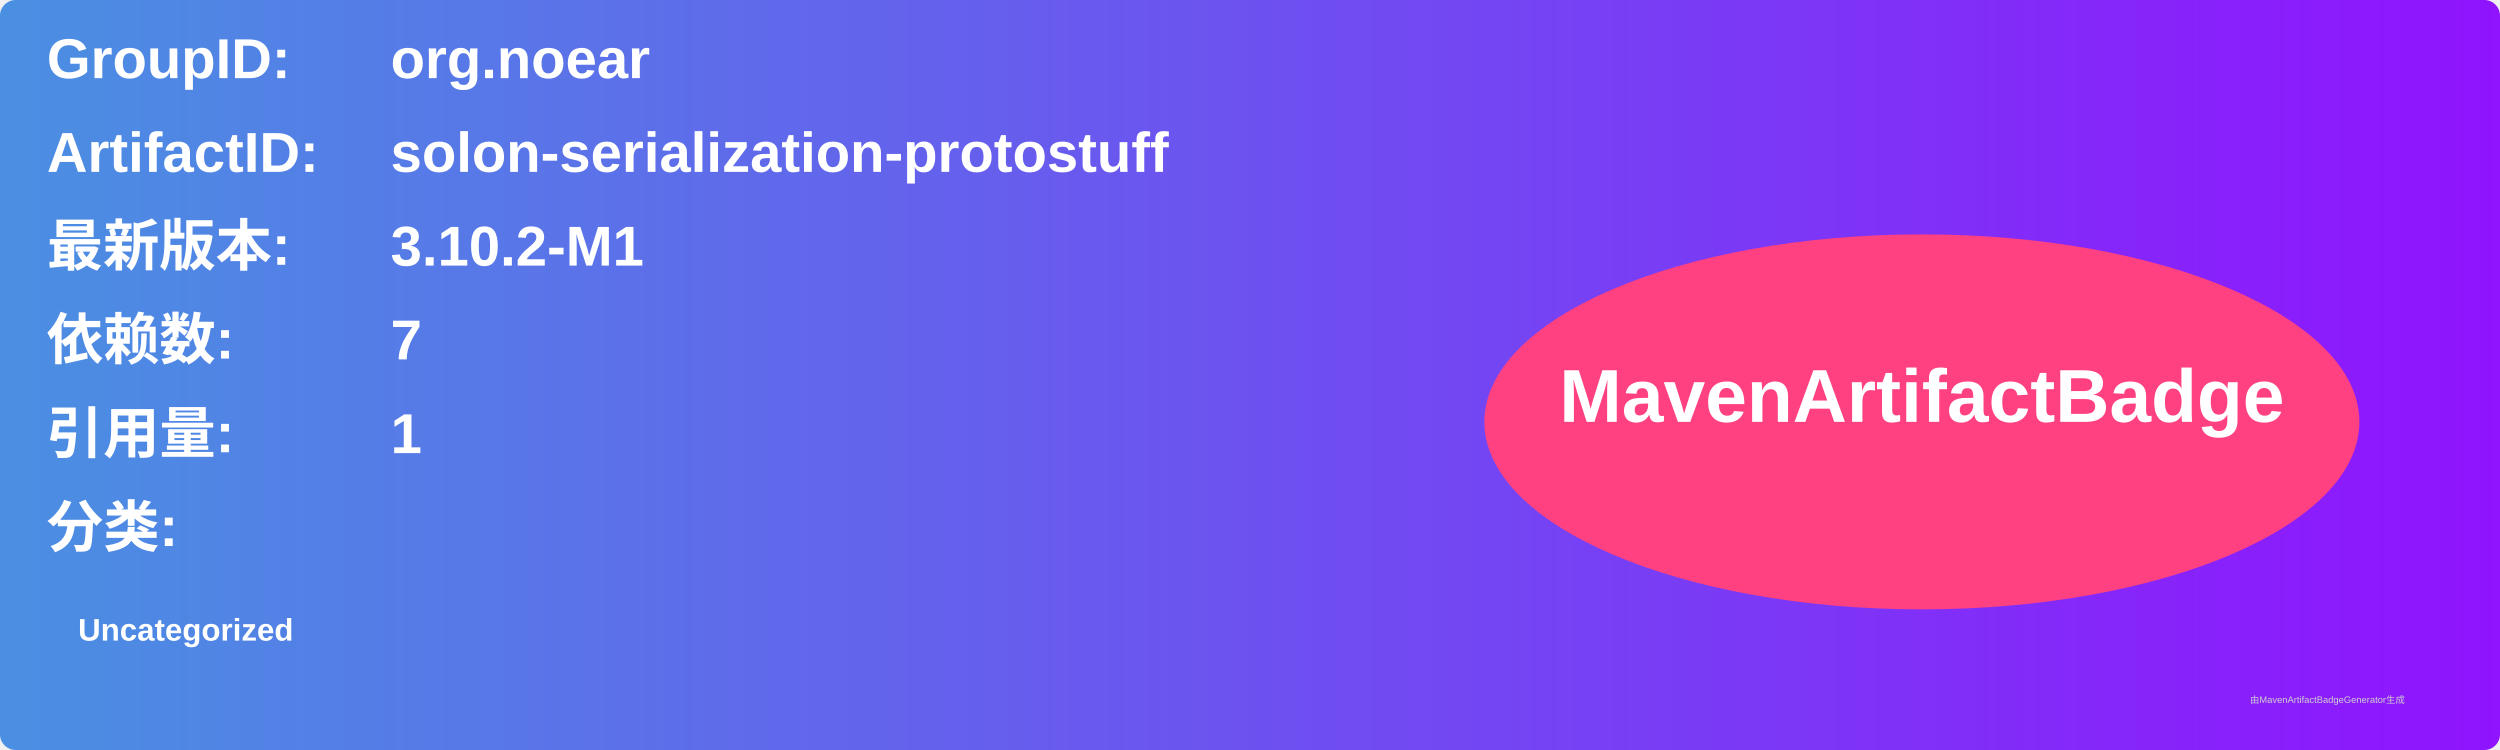
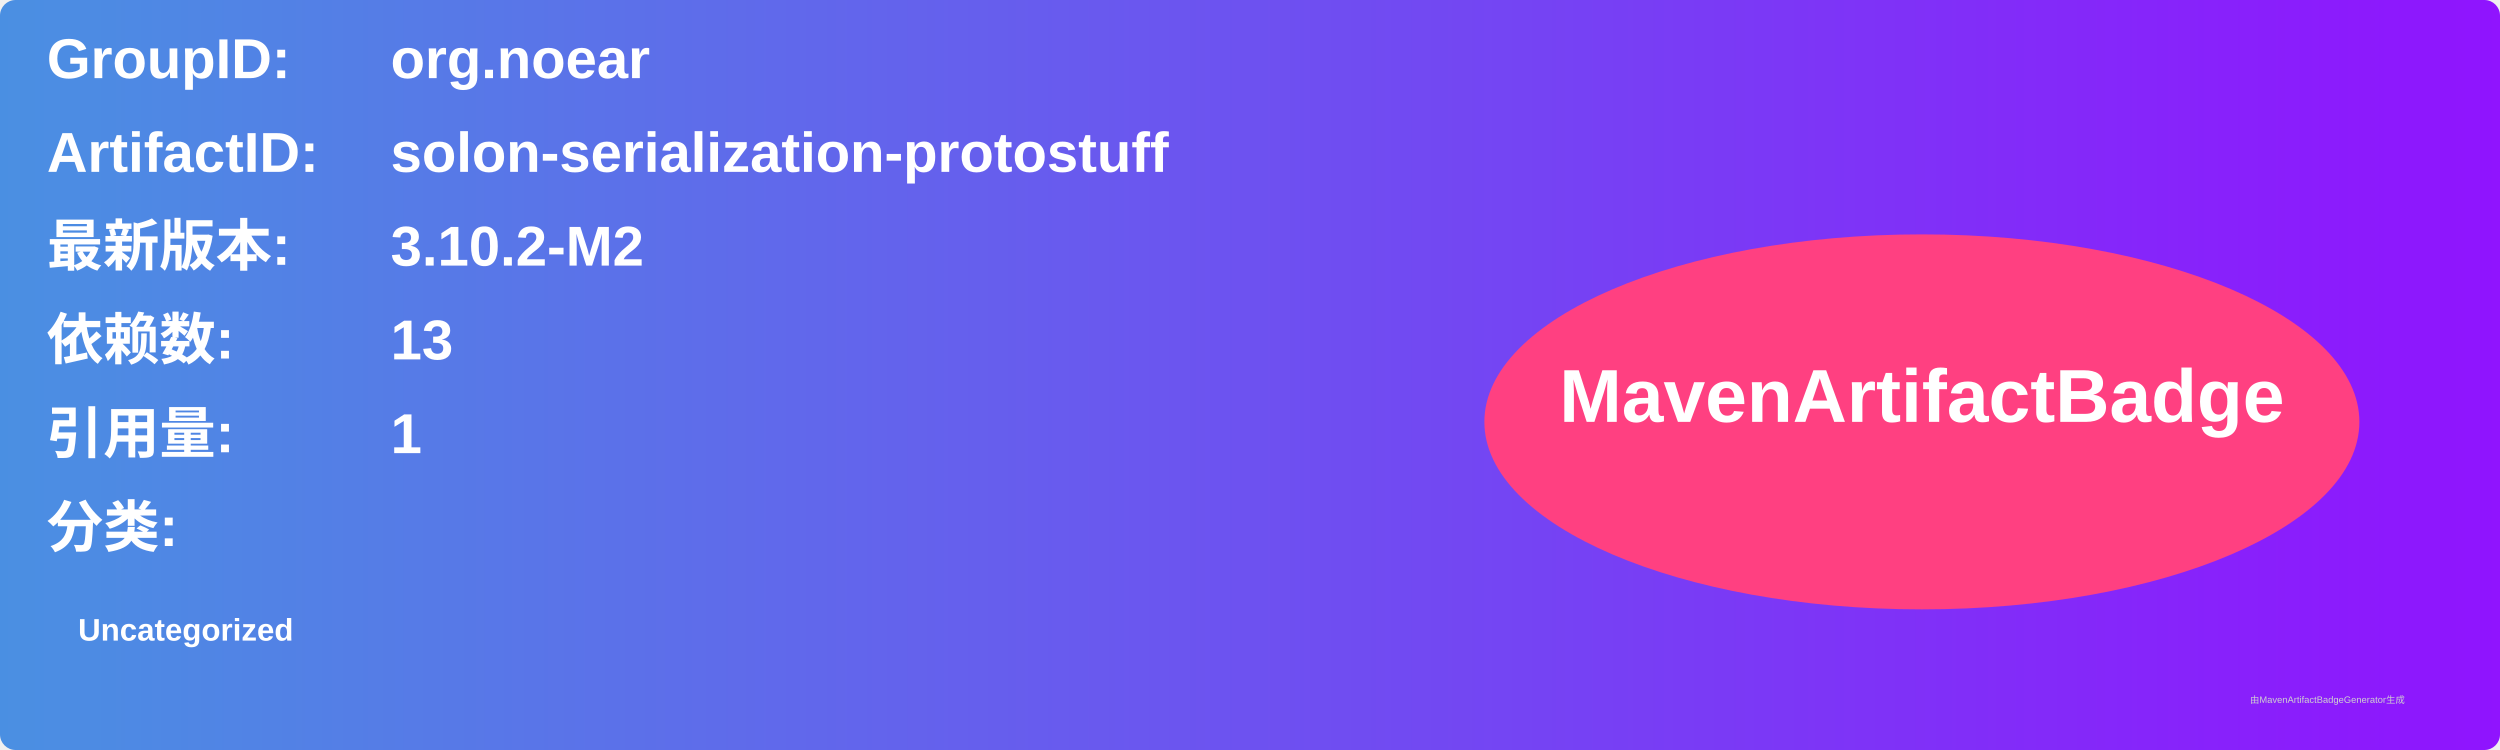
<svg xmlns="http://www.w3.org/2000/svg" width="800" height="240" viewBox="0 0 800 240">
  <linearGradient id="grad" x1="0%" y1="0%" x2="100%" y2="0%">
    <stop offset="0%" stop-color="#4a90e2" />
    <stop offset="100%" stop-color="#9013fe" />
  </linearGradient>
  <rect width="100%" height="100%" rx="5" ry="5" fill="url(#grad)" />
  <g transform="translate(15, 15)">
    <text x="0" y="10" font-family="Arial" font-size="18" fill="white" font-weight="bold" width="260">GroupID:</text>
    <text x="110" y="10" font-family="Arial" font-size="18" fill="white" font-weight="bold" width="460">org.noear</text>
    <text x="0" y="40" font-family="Arial" font-size="18" fill="white" font-weight="bold" width="260">ArtifactID:</text>
    <text x="110" y="40" font-family="Arial" font-size="18" fill="white" font-weight="bold" width="460">solon-serialization-protostuff</text>
    <text x="0" y="70" font-family="Arial" font-size="18" fill="white" font-weight="bold">最新版本:</text>
    <text x="110" y="70" font-family="Arial" font-size="18" fill="white" font-weight="bold">
-       <tspan font-weight="bold">3.10.2-M1</tspan>
+       <tspan font-weight="bold">3.10.2-M2</tspan>
    </text>
    <text x="0" y="100" font-family="Arial" font-size="18" fill="white" font-weight="bold">依赖数: </text>
    <text x="110" y="100" font-family="Arial" font-size="18" fill="white">
-       <tspan font-weight="bold">7</tspan>
+       <tspan font-weight="bold">13</tspan>
    </text>
    <text x="0" y="130" font-family="Arial" font-size="18" fill="white" font-weight="bold">引用量: </text>
    <text x="110" y="130" font-family="Arial" font-size="18" fill="white">
      <tspan font-weight="bold">1</tspan>
    </text>
    <text x="0" y="160" font-family="Arial" font-size="18" fill="white" font-weight="bold">分类:</text>
    <text x="10" y="190" font-family="Arial" font-size="10" fill="white">
      <tspan font-weight="bold">Uncategorized</tspan>
    </text>
    <ellipse cx="600" cy="120" rx="140" ry="60" fill="#ff4081" />
    <text x="600" y="120" text-anchor="middle" font-family="Arial" font-size="24" fill="white" font-weight="bold">MavenArtifactBadge</text>
  </g>
  <text x="720" y="225" font-family="Arial" font-size="3" fill="#d0d0d0">由MavenArtifactBadgeGenerator生成</text>
</svg>
